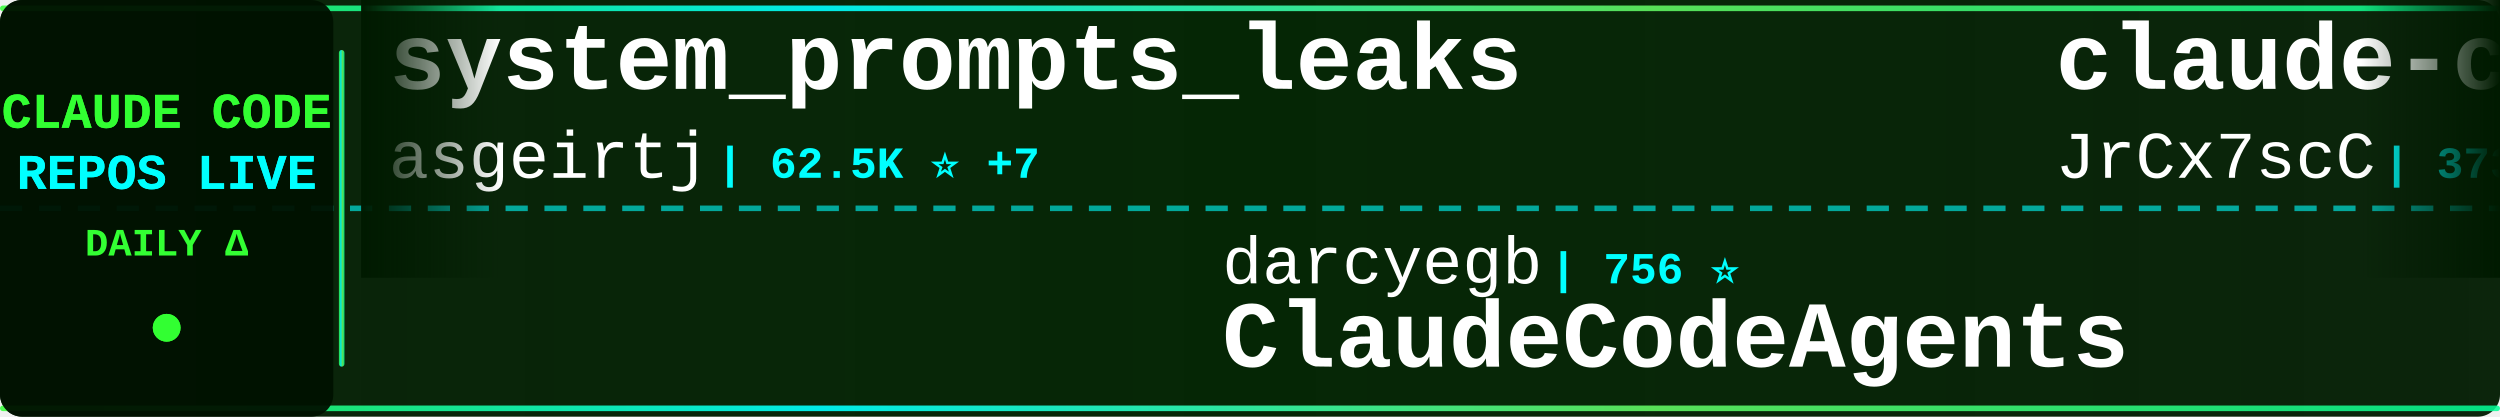
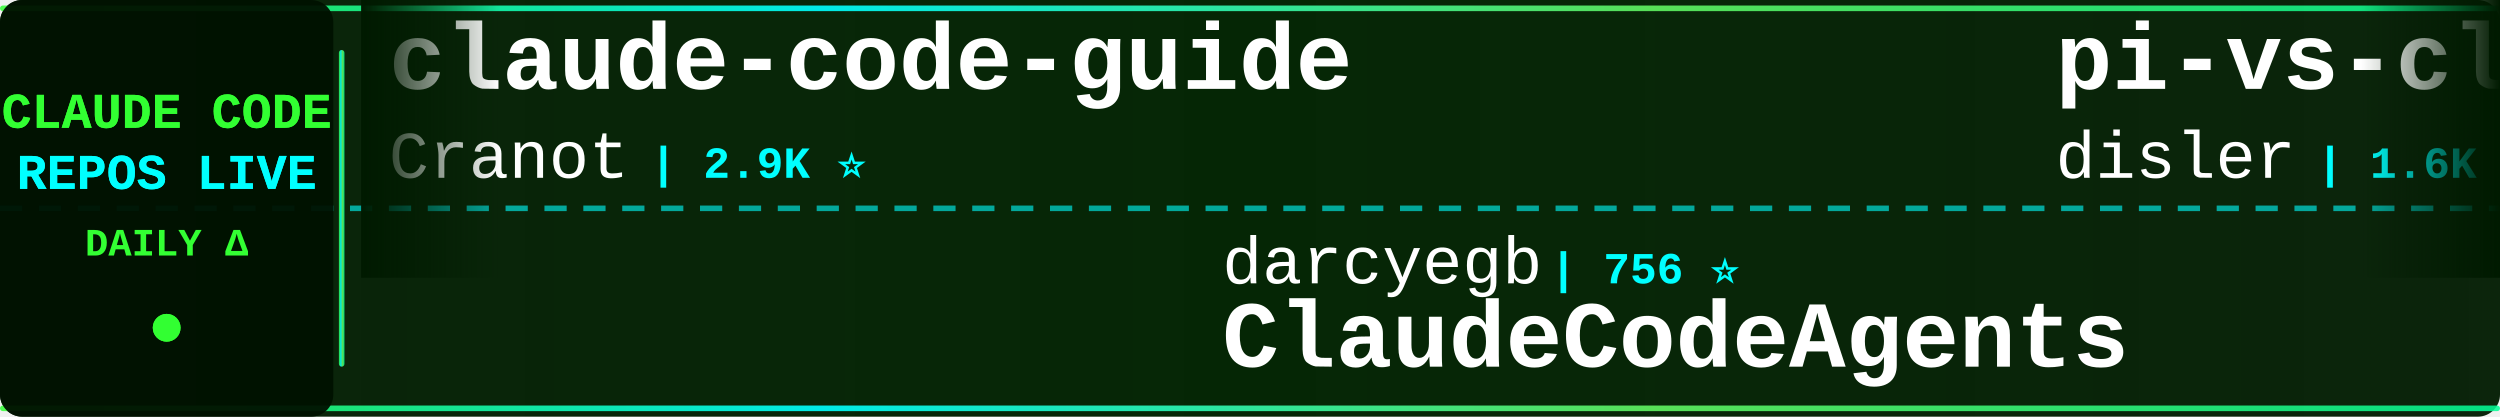
<svg xmlns="http://www.w3.org/2000/svg" width="900" height="150">
  <defs>
    <linearGradient id="tickerBg" x1="0%" y1="0%" x2="100%" y2="0%">
      <stop offset="0%" style="stop-color:#001a00;stop-opacity:0.95" />
      <stop offset="50%" style="stop-color:#002200;stop-opacity:0.98" />
      <stop offset="100%" style="stop-color:#001a00;stop-opacity:0.95" />
    </linearGradient>
    <linearGradient id="borderGrad" x1="0%" y1="0%" x2="100%" y2="0%">
      <stop offset="0%" style="stop-color:#33ff33;stop-opacity:0.85">
        <animate attributeName="stop-opacity" values="0.85;1;0.85" dur="2s" repeatCount="indefinite" />
      </stop>
      <stop offset="33%" style="stop-color:#00ffff;stop-opacity:0.9">
        <animate attributeName="stop-opacity" values="0.9;1;0.9" dur="2.2s" repeatCount="indefinite" />
      </stop>
      <stop offset="66%" style="stop-color:#66ff66;stop-opacity:0.85">
        <animate attributeName="stop-opacity" values="0.85;1;0.85" dur="1.8s" repeatCount="indefinite" />
      </stop>
      <stop offset="100%" style="stop-color:#00ff99;stop-opacity:0.85">
        <animate attributeName="stop-opacity" values="0.85;1;0.85" dur="2s" repeatCount="indefinite" />
      </stop>
    </linearGradient>
    <filter id="textGlow">
      <feGaussianBlur stdDeviation="0.1" result="coloredBlur" />
      <feMerge>
        <feMergeNode in="coloredBlur" />
        <feMergeNode in="SourceGraphic" />
      </feMerge>
    </filter>
    <filter id="metricGlow">
      <feGaussianBlur stdDeviation="0.2" result="coloredBlur" />
      <feMerge>
        <feMergeNode in="coloredBlur" />
        <feMergeNode in="SourceGraphic" />
      </feMerge>
    </filter>
    <linearGradient id="leftFade" x1="0%" y1="0%" x2="100%" y2="0%">
      <stop offset="0%" style="stop-color:#001a00;stop-opacity:1" />
      <stop offset="100%" style="stop-color:#001a00;stop-opacity:0" />
    </linearGradient>
    <linearGradient id="rightFade" x1="0%" y1="0%" x2="100%" y2="0%">
      <stop offset="0%" style="stop-color:#001a00;stop-opacity:0" />
      <stop offset="100%" style="stop-color:#001a00;stop-opacity:1" />
    </linearGradient>
  </defs>
  <rect width="900" height="150" fill="url(#tickerBg)" rx="8" />
  <rect x="0" y="2" width="900" height="2" fill="url(#borderGrad)" rx="1" />
  <rect x="0" y="146" width="900" height="2" fill="url(#borderGrad)" rx="1" />
  <line x1="0" y1="75" x2="900" y2="75" stroke="#00ffff" stroke-width="2" stroke-dasharray="8 6" opacity="0.6" />
  <rect x="0" y="0" width="120" height="150" fill="#001100" opacity="0.95" rx="8" />
  <text x="60" y="46" font-family="'Courier New', monospace" font-size="18" font-weight="bold" fill="#33ff33" text-anchor="middle" filter="url(#textGlow)">
    CLAUDE CODE
  </text>
  <text x="60" y="68" font-family="'Courier New', monospace" font-size="18" font-weight="bold" fill="#00ffff" text-anchor="middle" filter="url(#textGlow)">
    REPOS LIVE
  </text>
  <text x="60" y="92" font-family="'Courier New', monospace" font-size="14" font-weight="bold" fill="#33ff33" text-anchor="middle">
    DAILY Δ
  </text>
  <circle cx="60" cy="118" r="5" fill="#33ff33" filter="url(#metricGlow)">
    <animate attributeName="r" values="4;6;4" dur="1.5s" repeatCount="indefinite" />
    <animate attributeName="opacity" values="0.6;1;0.6" dur="1.5s" repeatCount="indefinite" />
  </circle>
  <rect x="122" y="18" width="2" height="114" fill="url(#borderGrad)" rx="1" />
  <clipPath id="tickerClip">
    <rect x="130" y="0" width="770" height="150" />
  </clipPath>
  <g clip-path="url(#tickerClip)">
    <g id="tickerItems">
      <animateTransform attributeName="transform" attributeType="XML" type="translate" from="0 0" to="-3000 0" dur="54s" repeatCount="indefinite" />
      <g transform="translate(0, 0)">
-         <text x="140" y="32" font-family="'Courier New', monospace" font-size="34" font-weight="bold" fill="#ffffff">system_prompts_leaks</text>
-         <text x="140" y="64" font-family="'Courier New', monospace" font-size="24" font-weight="normal" fill="#ffffff" opacity="1.0">asgeirtj</text>
-         <text x="258" y="64" font-family="'Courier New', monospace" font-size="16" font-weight="bold" fill="#00ffff"> | 62.5K ⭐ +7</text>
+         <text x="140" y="32" font-family="'Courier New', monospace" font-size="34" font-weight="bold" fill="#ffffff">claude-code-guide</text>
+         <text x="140" y="64" font-family="'Courier New', monospace" font-size="24" font-weight="normal" fill="#ffffff" opacity="1.0">Cranot</text>
+         <text x="234" y="64" font-family="'Courier New', monospace" font-size="16" font-weight="bold" fill="#00ffff"> | 2.9K ⭐</text>
      </g>
      <g transform="translate(300, 0)">
        <text x="140" y="102" font-family="'Courier New', monospace" font-size="24" font-weight="normal" fill="#ffffff" opacity="1.0">darcyegb</text>
        <text x="258" y="102" font-family="'Courier New', monospace" font-size="16" font-weight="bold" fill="#00ffff"> | 756 ⭐</text>
        <text x="140" y="132" font-family="'Courier New', monospace" font-size="34" font-weight="bold" fill="#ffffff">ClaudeCodeAgents</text>
      </g>
      <g transform="translate(600, 0)">
-         <text x="140" y="32" font-family="'Courier New', monospace" font-size="34" font-weight="bold" fill="#ffffff">claude-code-source</text>
-         <text x="140" y="64" font-family="'Courier New', monospace" font-size="24" font-weight="normal" fill="#ffffff" opacity="1.0">JrCx7scC</text>
-         <text x="258" y="64" font-family="'Courier New', monospace" font-size="16" font-weight="bold" fill="#00ffff"> | 373 ⭐</text>
+         <text x="140" y="32" font-family="'Courier New', monospace" font-size="34" font-weight="bold" fill="#ffffff">pi-vs-claude-code</text>
+         <text x="140" y="64" font-family="'Courier New', monospace" font-size="24" font-weight="normal" fill="#ffffff" opacity="1.0">disler</text>
+         <text x="234" y="64" font-family="'Courier New', monospace" font-size="16" font-weight="bold" fill="#00ffff"> | 1.6K ⭐</text>
      </g>
      <g transform="translate(900, 0)">
-         <text x="140" y="102" font-family="'Courier New', monospace" font-size="24" font-weight="normal" fill="#ffffff" opacity="1.0">Windy3f3f3f3f</text>
-         <text x="318" y="102" font-family="'Courier New', monospace" font-size="16" font-weight="bold" fill="#00ffff"> | 3.4K ⭐ +2</text>
-         <text x="140" y="132" font-family="'Courier New', monospace" font-size="34" font-weight="bold" fill="#ffffff">how-claude-code-works</text>
+         <text x="140" y="102" font-family="'Courier New', monospace" font-size="24" font-weight="normal" fill="#ffffff" opacity="1.0">Yeachan-Heo</text>
+         <text x="294" y="102" font-family="'Courier New', monospace" font-size="16" font-weight="bold" fill="#00ffff"> | 38.4K ⭐ +2</text>
+         <text x="140" y="132" font-family="'Courier New', monospace" font-size="34" font-weight="bold" fill="#ffffff">oh-my-claudecode</text>
      </g>
      <g transform="translate(1200, 0)">
-         <text x="140" y="32" font-family="'Courier New', monospace" font-size="34" font-weight="bold" fill="#ffffff">claude-code-video-toolki...</text>
-         <text x="140" y="64" font-family="'Courier New', monospace" font-size="24" font-weight="normal" fill="#ffffff" opacity="1.0">digitalsamba</text>
-         <text x="306" y="64" font-family="'Courier New', monospace" font-size="16" font-weight="bold" fill="#00ffff"> | 1.9K ⭐</text>
+         <text x="140" y="32" font-family="'Courier New', monospace" font-size="34" font-weight="bold" fill="#ffffff">Claude-code</text>
+         <text x="140" y="64" font-family="'Courier New', monospace" font-size="24" font-weight="normal" fill="#ffffff" opacity="1.0">zstmfhy</text>
+         <text x="246" y="64" font-family="'Courier New', monospace" font-size="16" font-weight="bold" fill="#00ffff"> | 190 ⭐</text>
      </g>
      <g transform="translate(1500, 0)">
-         <text x="140" y="102" font-family="'Courier New', monospace" font-size="24" font-weight="normal" fill="#ffffff" opacity="1.0">lintsinghua</text>
-         <text x="294" y="102" font-family="'Courier New', monospace" font-size="16" font-weight="bold" fill="#00ffff"> | 4.1K ⭐</text>
-         <text x="140" y="132" font-family="'Courier New', monospace" font-size="34" font-weight="bold" fill="#ffffff">claude-code-book</text>
+         <text x="140" y="102" font-family="'Courier New', monospace" font-size="24" font-weight="normal" fill="#ffffff" opacity="1.0">VILA-Lab</text>
+         <text x="258" y="102" font-family="'Courier New', monospace" font-size="16" font-weight="bold" fill="#00ffff"> | 2.0K ⭐ +1</text>
+         <text x="140" y="132" font-family="'Courier New', monospace" font-size="34" font-weight="bold" fill="#ffffff">Dive-into-Claude-Code</text>
      </g>
      <g transform="translate(1800, 0)">
-         <text x="140" y="32" font-family="'Courier New', monospace" font-size="34" font-weight="bold" fill="#ffffff">oh-my-claudecode</text>
-         <text x="140" y="64" font-family="'Courier New', monospace" font-size="24" font-weight="normal" fill="#ffffff" opacity="1.0">Yeachan-Heo</text>
-         <text x="294" y="64" font-family="'Courier New', monospace" font-size="16" font-weight="bold" fill="#00ffff"> | 38.4K ⭐</text>
+         <text x="140" y="32" font-family="'Courier New', monospace" font-size="34" font-weight="bold" fill="#ffffff">awesome-claude-code</text>
+         <text x="140" y="64" font-family="'Courier New', monospace" font-size="24" font-weight="normal" fill="#ffffff" opacity="1.0">jqueryscript</text>
+         <text x="306" y="64" font-family="'Courier New', monospace" font-size="16" font-weight="bold" fill="#00ffff"> | 491 ⭐</text>
      </g>
      <g transform="translate(2100, 0)">
-         <text x="140" y="102" font-family="'Courier New', monospace" font-size="24" font-weight="normal" fill="#ffffff" opacity="1.0">feiskyer</text>
-         <text x="258" y="102" font-family="'Courier New', monospace" font-size="16" font-weight="bold" fill="#00ffff"> | 1.6K ⭐</text>
-         <text x="140" y="132" font-family="'Courier New', monospace" font-size="34" font-weight="bold" fill="#ffffff">claude-code-settings</text>
+         <text x="140" y="102" font-family="'Courier New', monospace" font-size="24" font-weight="normal" fill="#ffffff" opacity="1.0">chauncygu</text>
+         <text x="270" y="102" font-family="'Courier New', monospace" font-size="16" font-weight="bold" fill="#00ffff"> | 2.8K ⭐</text>
+         <text x="140" y="132" font-family="'Courier New', monospace" font-size="34" font-weight="bold" fill="#ffffff">collection-claude-code-s...</text>
      </g>
      <g transform="translate(2400, 0)">
-         <text x="140" y="32" font-family="'Courier New', monospace" font-size="34" font-weight="bold" fill="#ffffff">everything-claude-code-z...</text>
-         <text x="140" y="64" font-family="'Courier New', monospace" font-size="24" font-weight="normal" fill="#ffffff" opacity="1.0">xu-xiang</text>
-         <text x="258" y="64" font-family="'Courier New', monospace" font-size="16" font-weight="bold" fill="#00ffff"> | 1.8K ⭐ +1</text>
+         <text x="140" y="32" font-family="'Courier New', monospace" font-size="34" font-weight="bold" fill="#ffffff">learn-claude-code</text>
+         <text x="140" y="64" font-family="'Courier New', monospace" font-size="24" font-weight="normal" fill="#ffffff" opacity="1.0">shareAI-lab</text>
+         <text x="294" y="64" font-family="'Courier New', monospace" font-size="16" font-weight="bold" fill="#00ffff"> | 73.5K ⭐ +13</text>
      </g>
      <g transform="translate(2700, 0)">
-         <text x="140" y="102" font-family="'Courier New', monospace" font-size="24" font-weight="normal" fill="#ffffff" opacity="1.0">VILA-Lab</text>
-         <text x="258" y="102" font-family="'Courier New', monospace" font-size="16" font-weight="bold" fill="#00ffff"> | 2.0K ⭐</text>
-         <text x="140" y="132" font-family="'Courier New', monospace" font-size="34" font-weight="bold" fill="#ffffff">Dive-into-Claude-Code</text>
+         <text x="140" y="102" font-family="'Courier New', monospace" font-size="24" font-weight="normal" fill="#ffffff" opacity="1.0">liuup</text>
+         <text x="222" y="102" font-family="'Courier New', monospace" font-size="16" font-weight="bold" fill="#00ffff"> | 3.7K ⭐ +1</text>
+         <text x="140" y="132" font-family="'Courier New', monospace" font-size="34" font-weight="bold" fill="#ffffff">claude-code-analysis</text>
      </g>
      <g transform="translate(3000, 0)">
-         <text x="140" y="32" font-family="'Courier New', monospace" font-size="34" font-weight="bold" fill="#ffffff">system_prompts_leaks</text>
-         <text x="140" y="64" font-family="'Courier New', monospace" font-size="24" font-weight="normal" fill="#ffffff" opacity="1.0">asgeirtj</text>
-         <text x="258" y="64" font-family="'Courier New', monospace" font-size="16" font-weight="bold" fill="#00ffff"> | 62.5K ⭐ +7</text>
+         <text x="140" y="32" font-family="'Courier New', monospace" font-size="34" font-weight="bold" fill="#ffffff">claude-code-guide</text>
+         <text x="140" y="64" font-family="'Courier New', monospace" font-size="24" font-weight="normal" fill="#ffffff" opacity="1.0">Cranot</text>
+         <text x="234" y="64" font-family="'Courier New', monospace" font-size="16" font-weight="bold" fill="#00ffff"> | 2.9K ⭐</text>
      </g>
      <g transform="translate(3300, 0)">
        <text x="140" y="102" font-family="'Courier New', monospace" font-size="24" font-weight="normal" fill="#ffffff" opacity="1.0">darcyegb</text>
        <text x="258" y="102" font-family="'Courier New', monospace" font-size="16" font-weight="bold" fill="#00ffff"> | 756 ⭐</text>
        <text x="140" y="132" font-family="'Courier New', monospace" font-size="34" font-weight="bold" fill="#ffffff">ClaudeCodeAgents</text>
      </g>
      <g transform="translate(3600, 0)">
-         <text x="140" y="32" font-family="'Courier New', monospace" font-size="34" font-weight="bold" fill="#ffffff">claude-code-source</text>
-         <text x="140" y="64" font-family="'Courier New', monospace" font-size="24" font-weight="normal" fill="#ffffff" opacity="1.0">JrCx7scC</text>
-         <text x="258" y="64" font-family="'Courier New', monospace" font-size="16" font-weight="bold" fill="#00ffff"> | 373 ⭐</text>
+         <text x="140" y="32" font-family="'Courier New', monospace" font-size="34" font-weight="bold" fill="#ffffff">pi-vs-claude-code</text>
+         <text x="140" y="64" font-family="'Courier New', monospace" font-size="24" font-weight="normal" fill="#ffffff" opacity="1.0">disler</text>
+         <text x="234" y="64" font-family="'Courier New', monospace" font-size="16" font-weight="bold" fill="#00ffff"> | 1.6K ⭐</text>
      </g>
      <g transform="translate(3900, 0)">
-         <text x="140" y="102" font-family="'Courier New', monospace" font-size="24" font-weight="normal" fill="#ffffff" opacity="1.0">Windy3f3f3f3f</text>
-         <text x="318" y="102" font-family="'Courier New', monospace" font-size="16" font-weight="bold" fill="#00ffff"> | 3.4K ⭐ +2</text>
-         <text x="140" y="132" font-family="'Courier New', monospace" font-size="34" font-weight="bold" fill="#ffffff">how-claude-code-works</text>
+         <text x="140" y="102" font-family="'Courier New', monospace" font-size="24" font-weight="normal" fill="#ffffff" opacity="1.0">Yeachan-Heo</text>
+         <text x="294" y="102" font-family="'Courier New', monospace" font-size="16" font-weight="bold" fill="#00ffff"> | 38.4K ⭐ +2</text>
+         <text x="140" y="132" font-family="'Courier New', monospace" font-size="34" font-weight="bold" fill="#ffffff">oh-my-claudecode</text>
      </g>
    </g>
  </g>
  <rect x="130" y="0" width="50" height="100" fill="url(#leftFade)" />
  <rect x="850" y="0" width="50" height="100" fill="url(#rightFade)" />
</svg>
